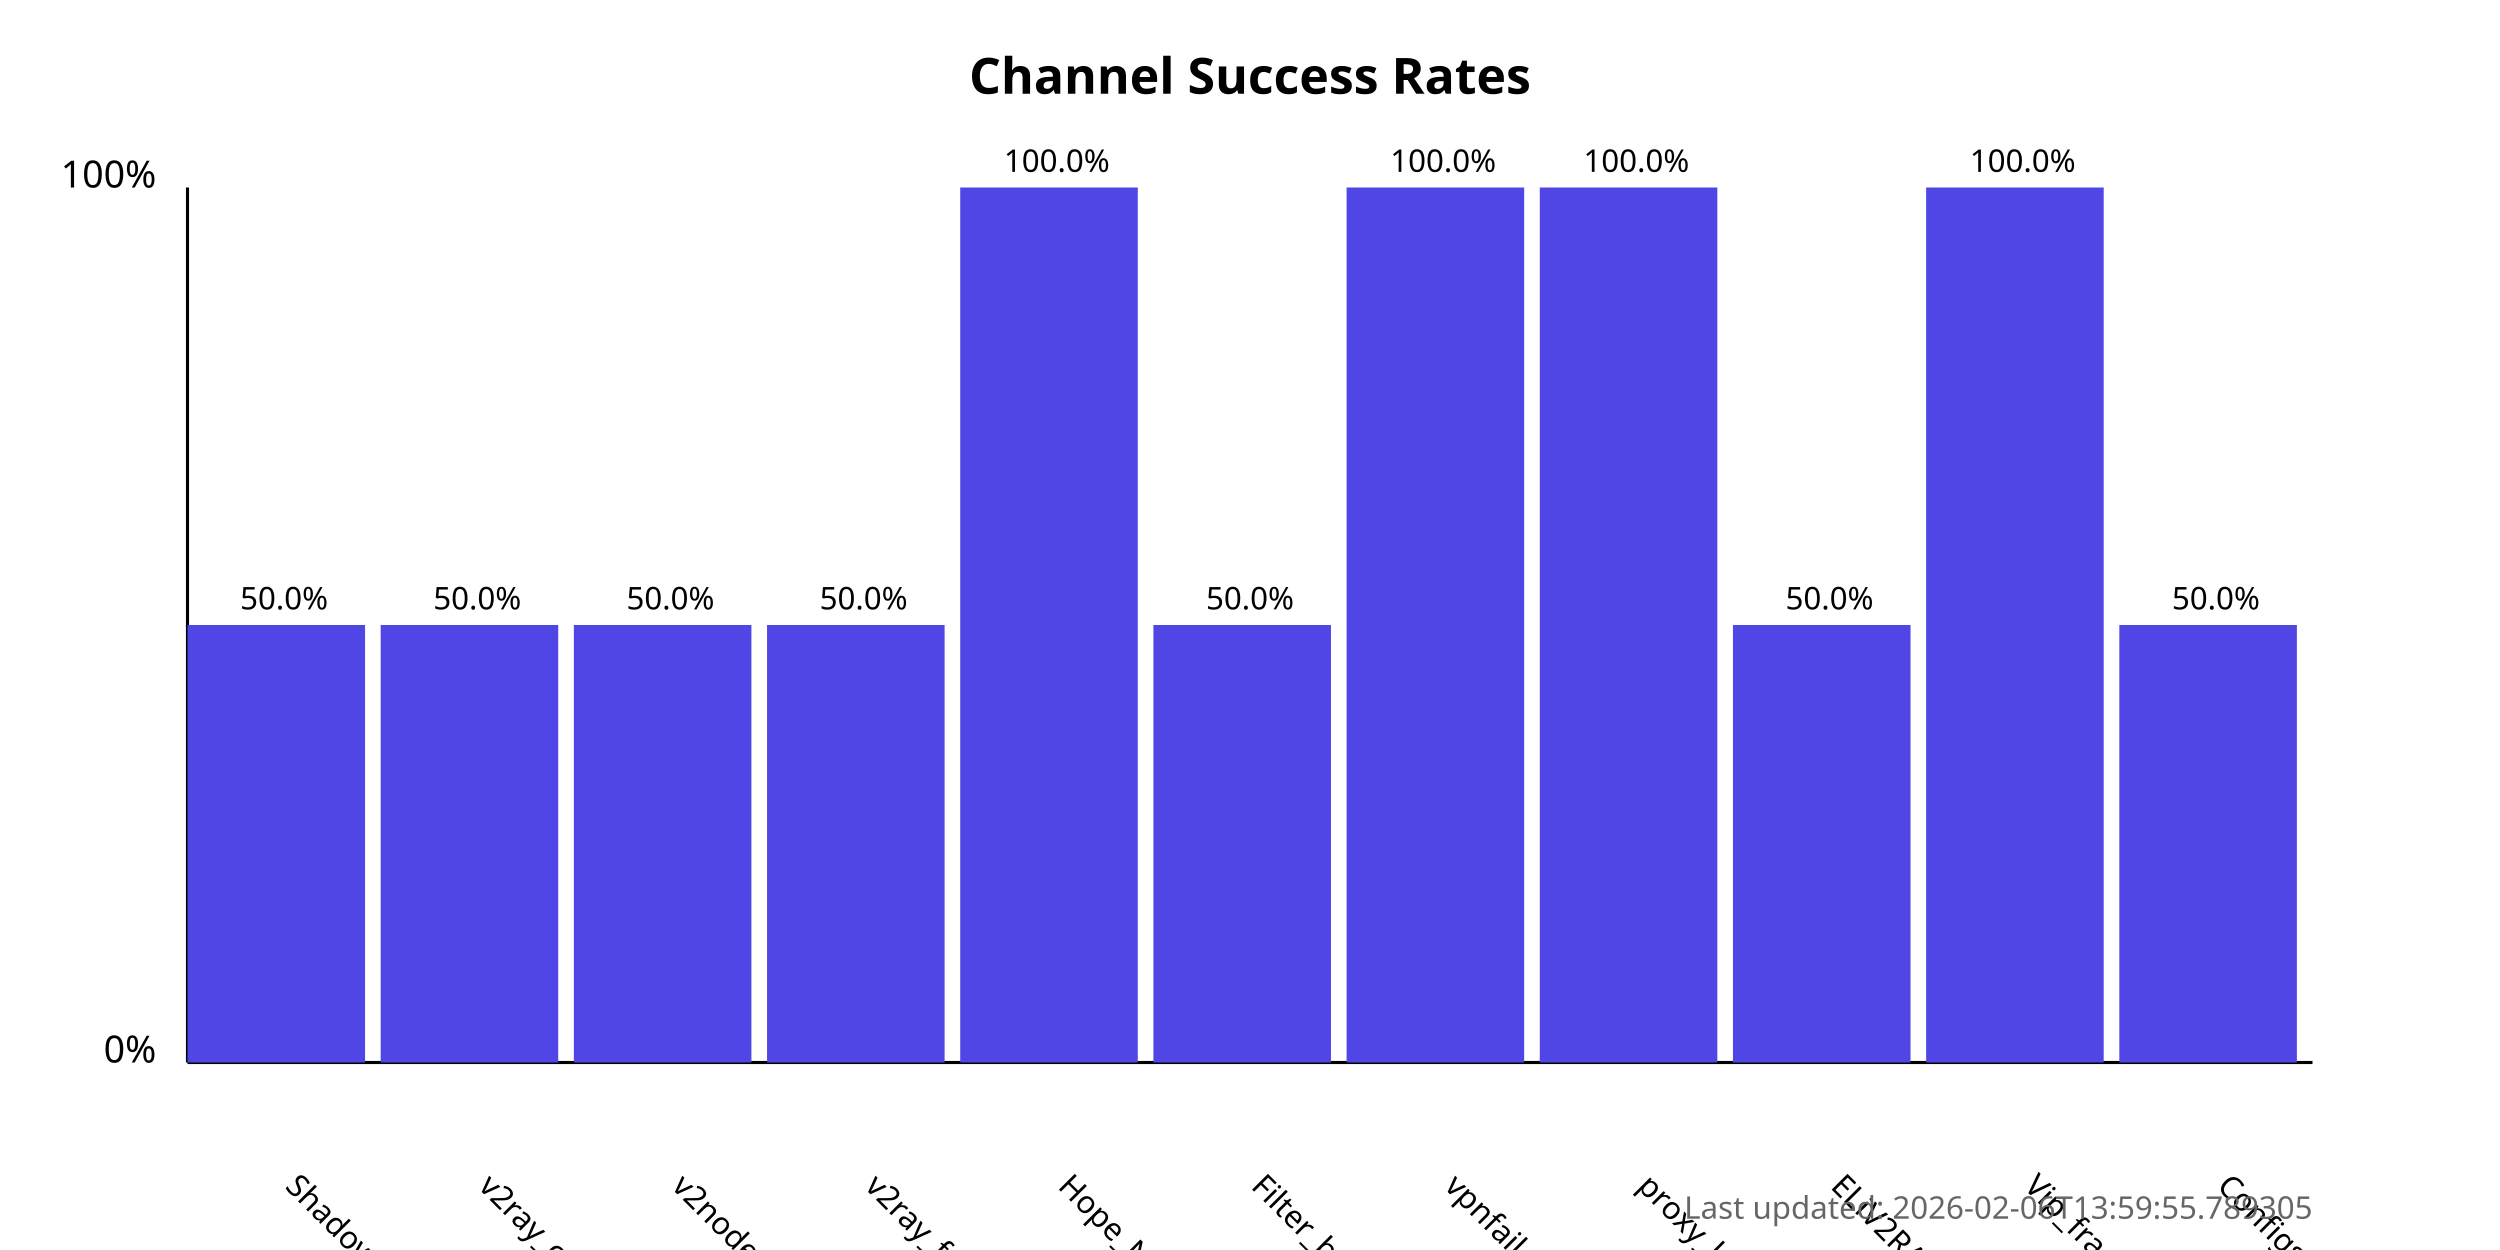
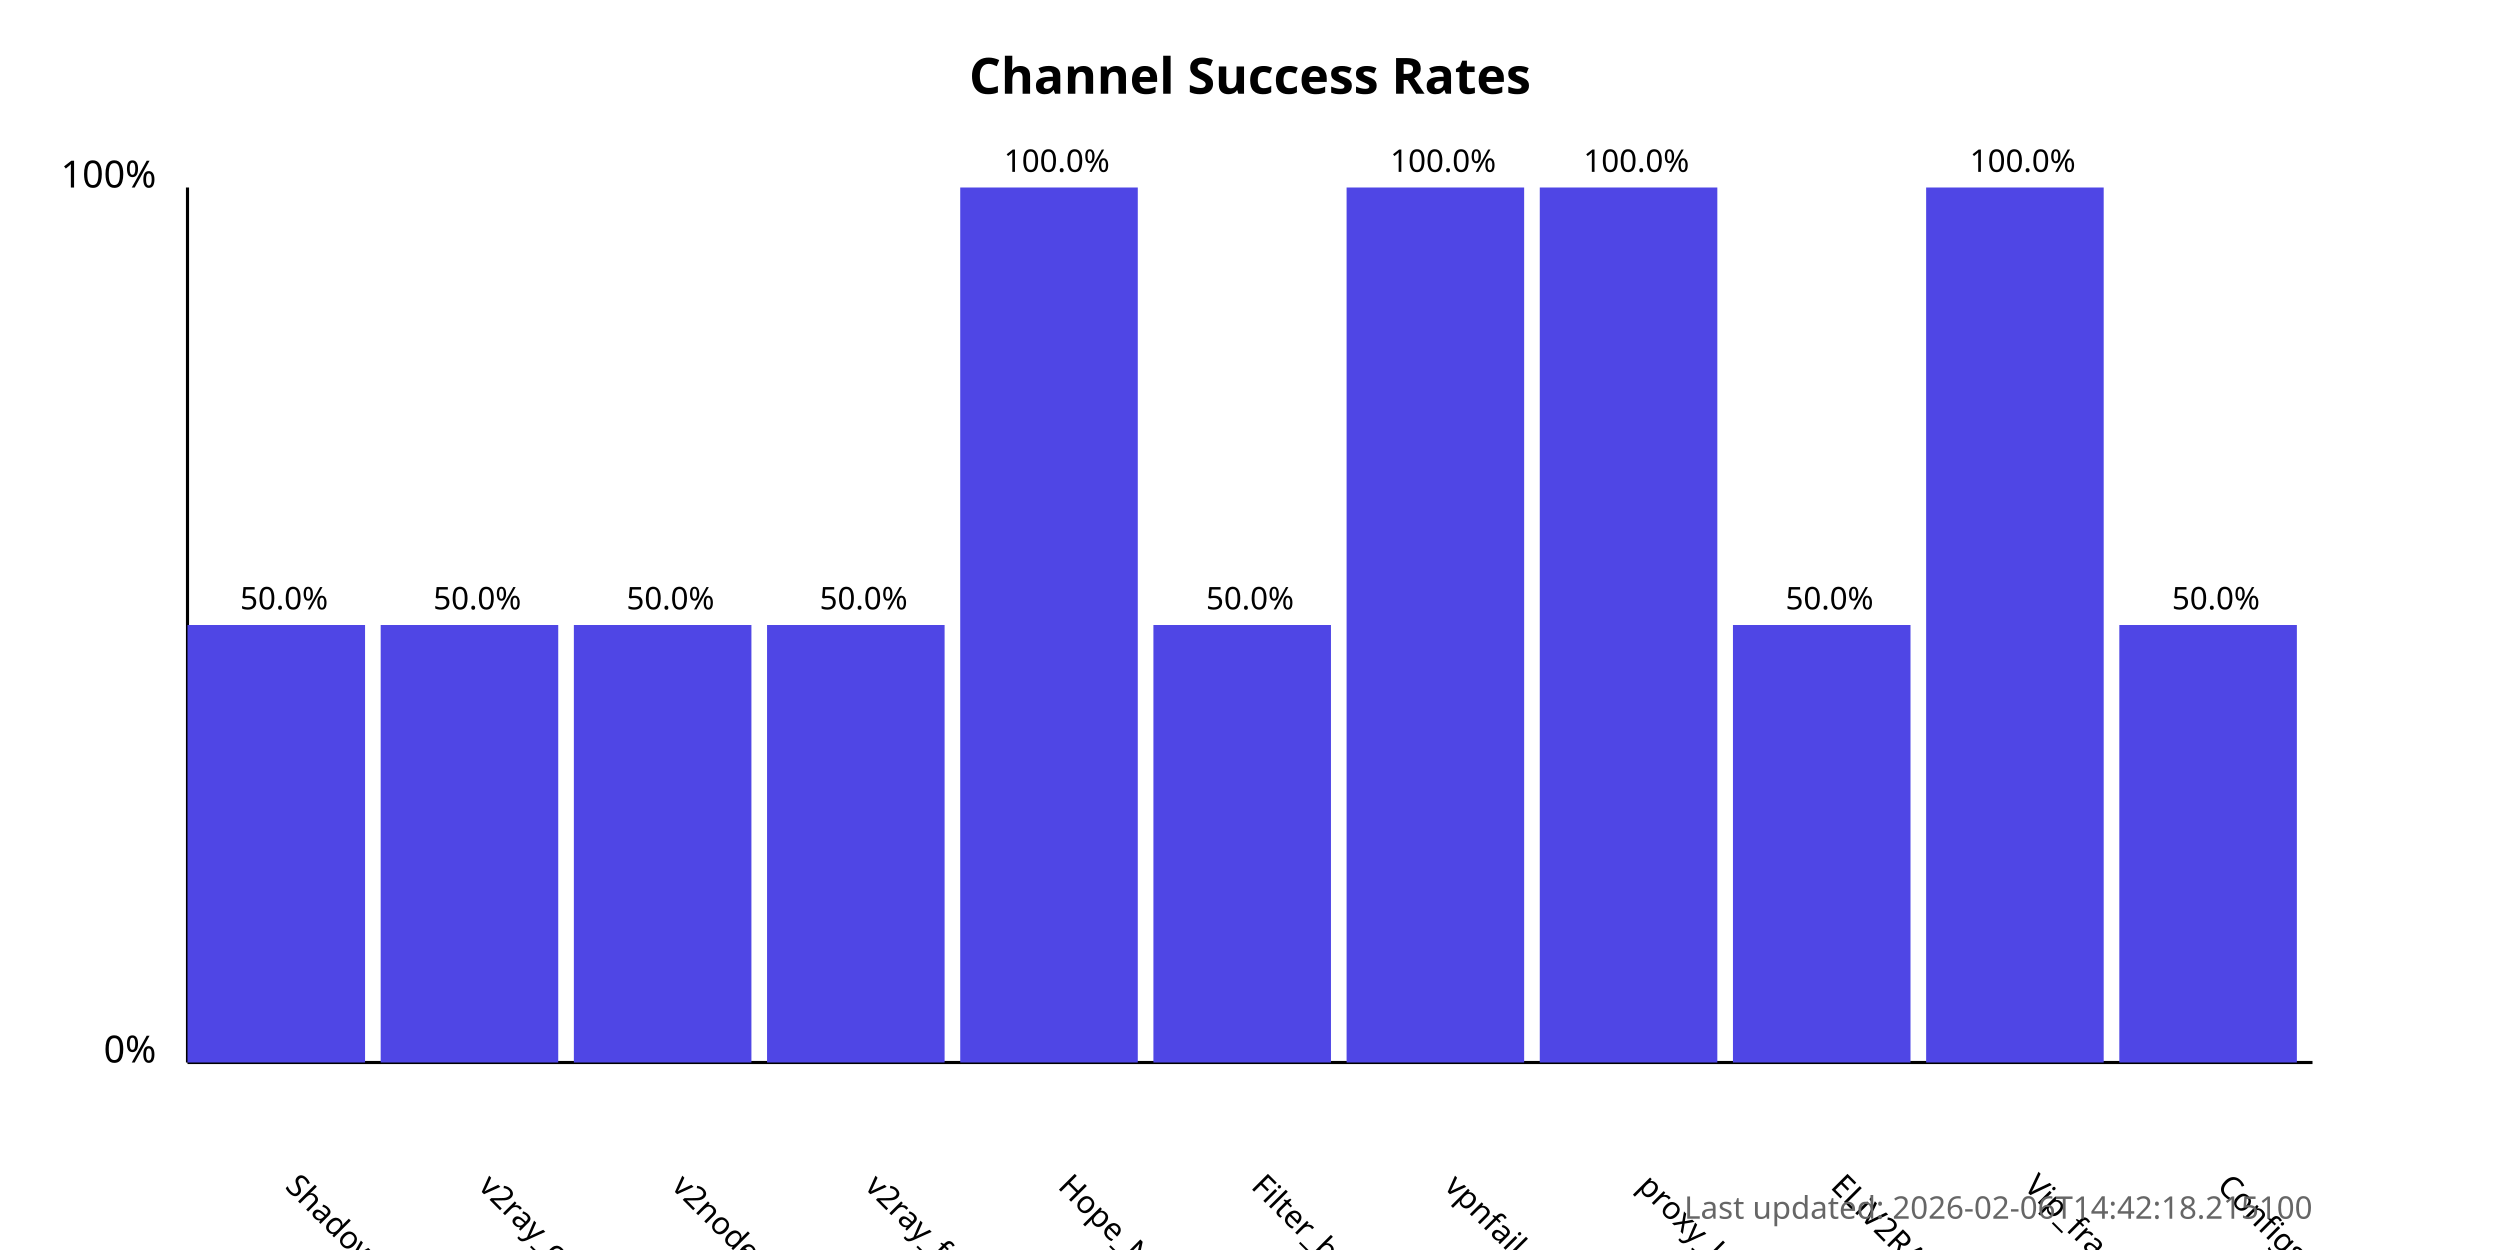
<svg xmlns="http://www.w3.org/2000/svg" width="800" height="400">
  <style>
            .chart-title { font: bold 16px sans-serif; }
            .axis-label { font: 12px sans-serif; }
            .tick-label { font: 10px sans-serif; }
            .bar { fill: #4f46e5; }
            .bar:hover { fill: #6366f1; }
            .timestamp { font: 10px sans-serif; fill: #666; }
        </style>
  <text x="400.0" y="30" text-anchor="middle" class="chart-title">
            Channel Success Rates
        </text>
  <line x1="60" y1="340" x2="60" y2="60" stroke="black" stroke-width="1" />
  <line x1="60" y1="340" x2="740" y2="340" stroke="black" stroke-width="1" />
  <text x="50" y="340" text-anchor="end" class="axis-label">0%</text>
  <text x="50" y="60" text-anchor="end" class="axis-label">100%</text>
  <g>
    <rect x="60" y="200.0" width="56.818" height="140.0" class="bar" />
    <text x="90.909" y="380" transform="rotate(45, 90.90909, 380)" text-anchor="start" class="tick-label">
                ShadowProxy66
            </text>
    <text x="90.909" y="195.0" text-anchor="middle" class="tick-label">
                50.0%
            </text>
  </g>
  <g>
    <rect x="121.818" y="200.0" width="56.818" height="140.0" class="bar" />
    <text x="152.727" y="380" transform="rotate(45, 152.7273, 380)" text-anchor="start" class="tick-label">
                v2ray_configs_pool
            </text>
    <text x="152.727" y="195.0" text-anchor="middle" class="tick-label">
                50.0%
            </text>
  </g>
  <g>
    <rect x="183.636" y="200.0" width="56.818" height="140.0" class="bar" />
    <text x="214.545" y="380" transform="rotate(45, 214.5455, 380)" text-anchor="start" class="tick-label">
                v2nodes
            </text>
    <text x="214.545" y="195.0" text-anchor="middle" class="tick-label">
                50.0%
            </text>
  </g>
  <g>
    <rect x="245.455" y="200.0" width="56.818" height="140.0" class="bar" />
    <text x="276.364" y="380" transform="rotate(45, 276.3636, 380)" text-anchor="start" class="tick-label">
                v2ray_free_conf
            </text>
    <text x="276.364" y="195.0" text-anchor="middle" class="tick-label">
                50.0%
            </text>
  </g>
  <g>
    <rect x="307.273" y="60.0" width="56.818" height="280.0" class="bar" />
    <text x="338.182" y="380" transform="rotate(45, 338.1818, 380)" text-anchor="start" class="tick-label">
                Hope_Net
            </text>
    <text x="338.182" y="55.0" text-anchor="middle" class="tick-label">
                100.0%
            </text>
  </g>
  <g>
    <rect x="369.091" y="200.0" width="56.818" height="140.0" class="bar" />
    <text x="400.0" y="380" transform="rotate(45, 400.0, 380)" text-anchor="start" class="tick-label">
                Filter_breaker
            </text>
    <text x="400.0" y="195.0" text-anchor="middle" class="tick-label">
                50.0%
            </text>
  </g>
  <g>
    <rect x="430.909" y="60.0" width="56.818" height="280.0" class="bar" />
    <text x="461.818" y="380" transform="rotate(45, 461.8182, 380)" text-anchor="start" class="tick-label">
                vpnfail_vless
            </text>
    <text x="461.818" y="55.0" text-anchor="middle" class="tick-label">
                100.0%
            </text>
  </g>
  <g>
    <rect x="492.727" y="60.0" width="56.818" height="280.0" class="bar" />
    <text x="523.636" y="380" transform="rotate(45, 523.6364, 380)" text-anchor="start" class="tick-label">
                proxy_kafee
            </text>
    <text x="523.636" y="55.0" text-anchor="middle" class="tick-label">
                100.0%
            </text>
  </g>
  <g>
    <rect x="554.545" y="200.0" width="56.818" height="140.0" class="bar" />
    <text x="585.455" y="380" transform="rotate(45, 585.4545, 380)" text-anchor="start" class="tick-label">
                ELiV2RAY
            </text>
    <text x="585.455" y="195.0" text-anchor="middle" class="tick-label">
                50.0%
            </text>
  </g>
  <g>
    <rect x="616.364" y="60.0" width="56.818" height="280.0" class="bar" />
    <text x="647.273" y="380" transform="rotate(45, 647.2727, 380)" text-anchor="start" class="tick-label">
                Vip_fragment_v2ray
            </text>
    <text x="647.273" y="55.0" text-anchor="middle" class="tick-label">
                100.0%
            </text>
  </g>
  <g>
    <rect x="678.182" y="200.0" width="56.818" height="140.0" class="bar" />
    <text x="709.091" y="380" transform="rotate(45, 709.0909, 380)" text-anchor="start" class="tick-label">
                ConfigsHubPlus
            </text>
    <text x="709.091" y="195.0" text-anchor="middle" class="tick-label">
                50.0%
            </text>
  </g>
  <text x="740" y="390" text-anchor="end" class="timestamp">
-             Last updated: 2026-02-06T13:59:55.789305
+             Last updated: 2026-02-06T14:42:18.215100
        </text>
</svg>
